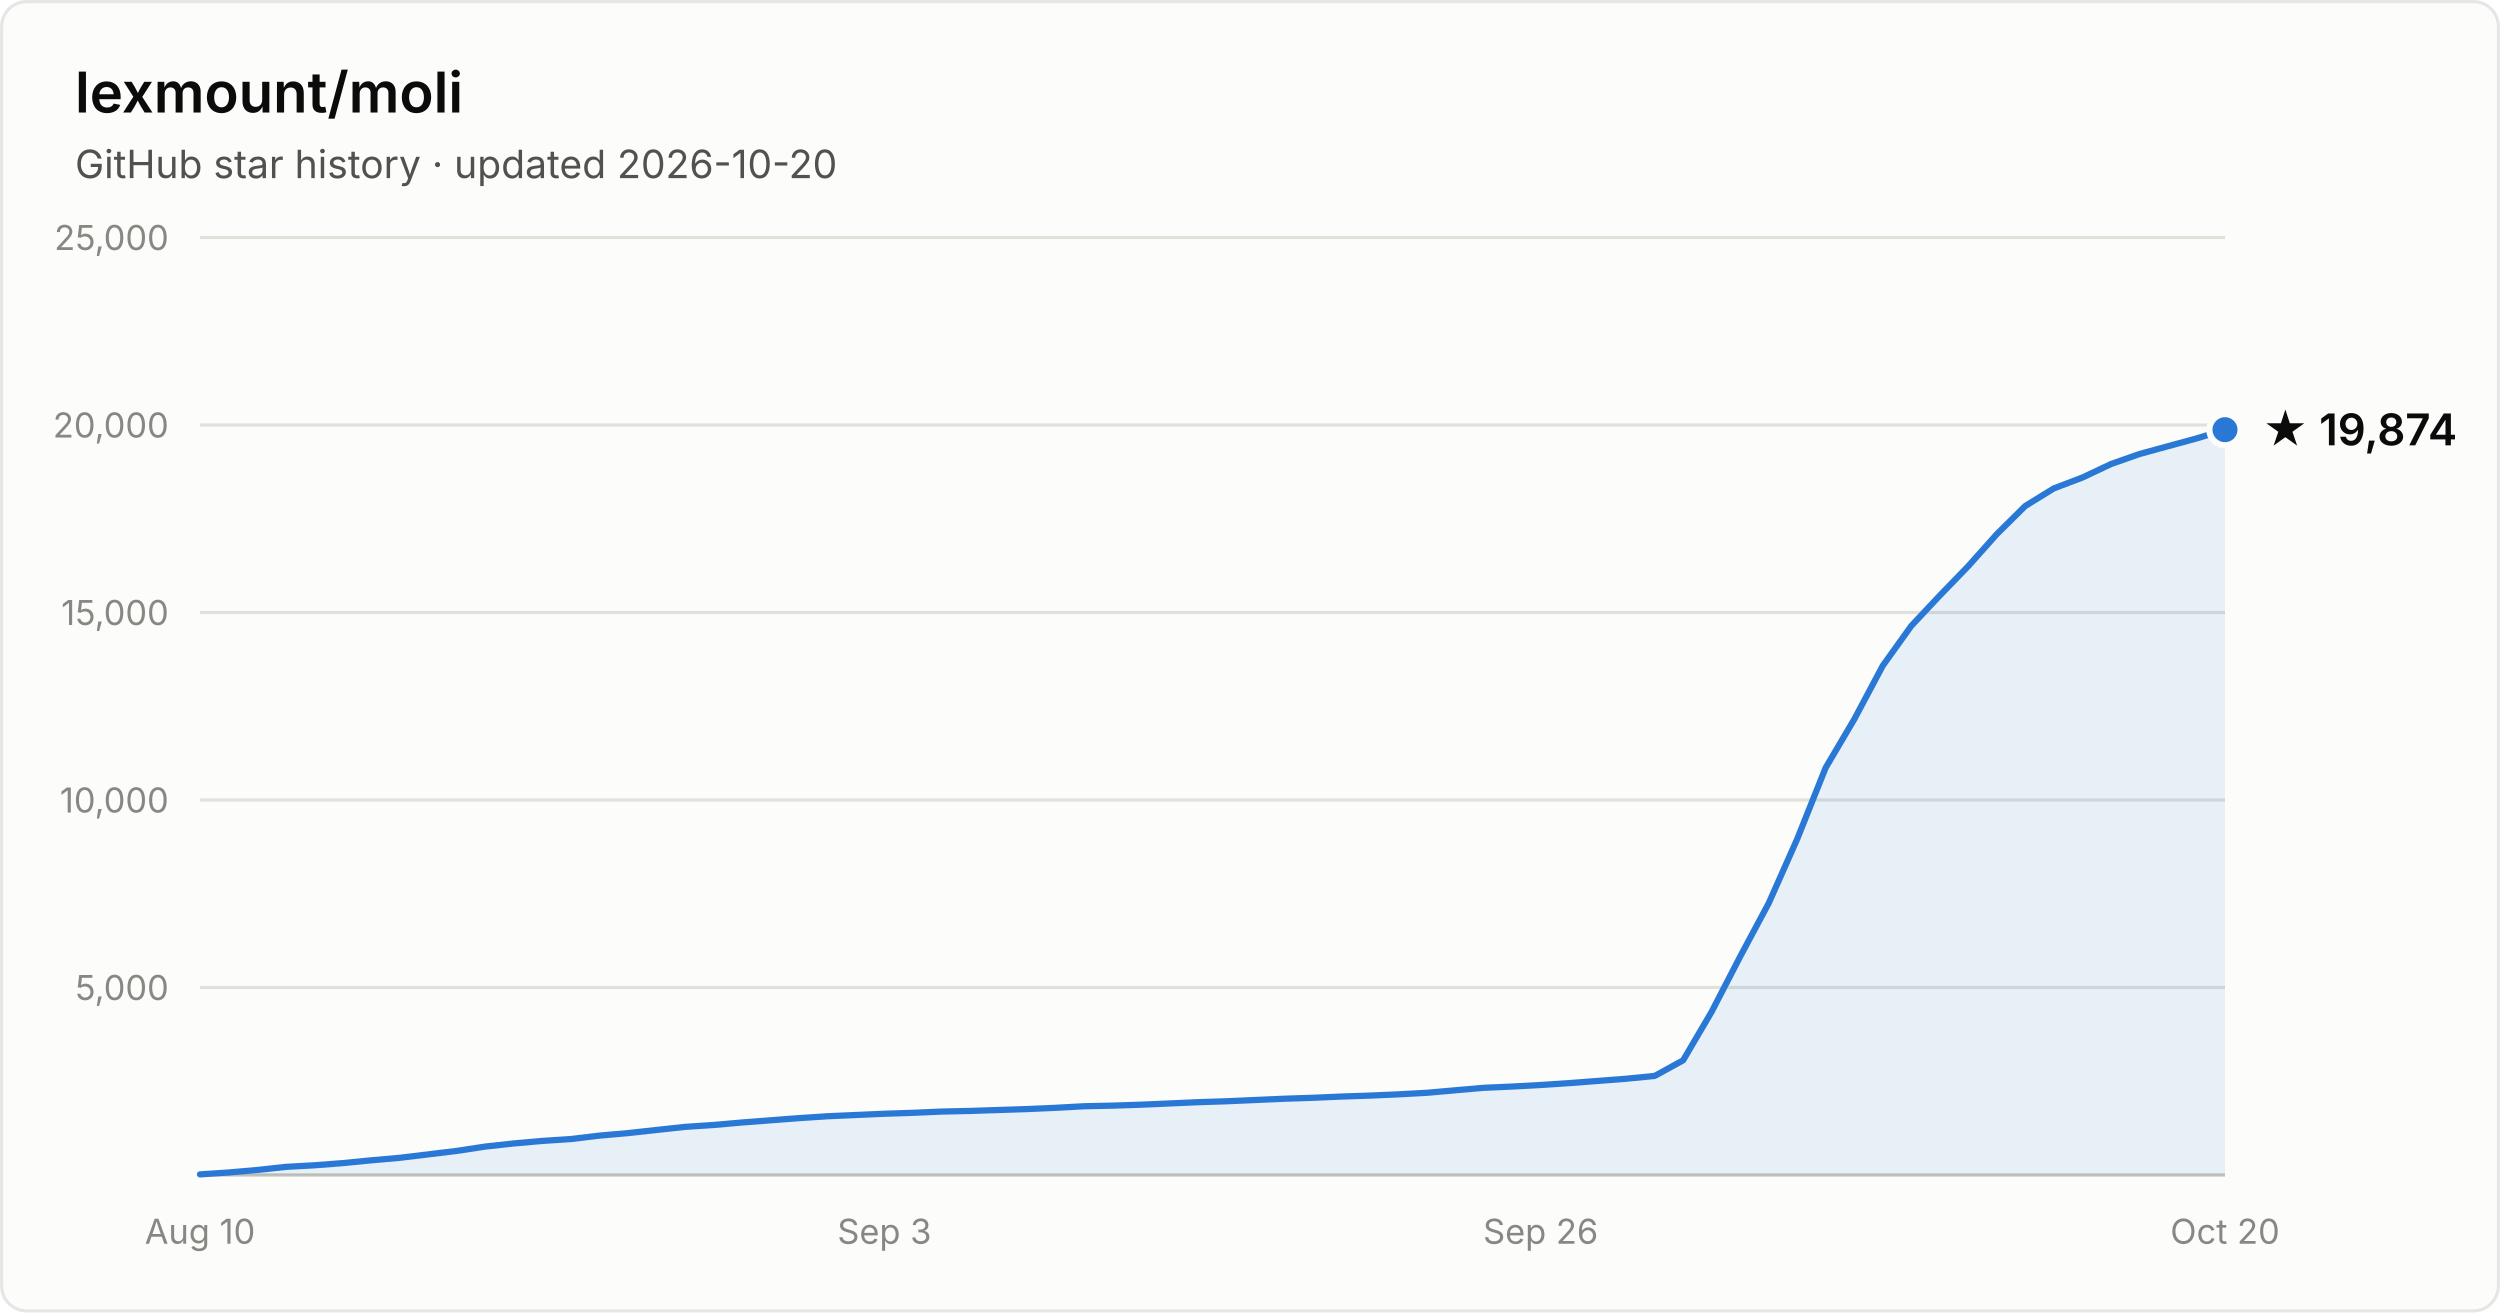
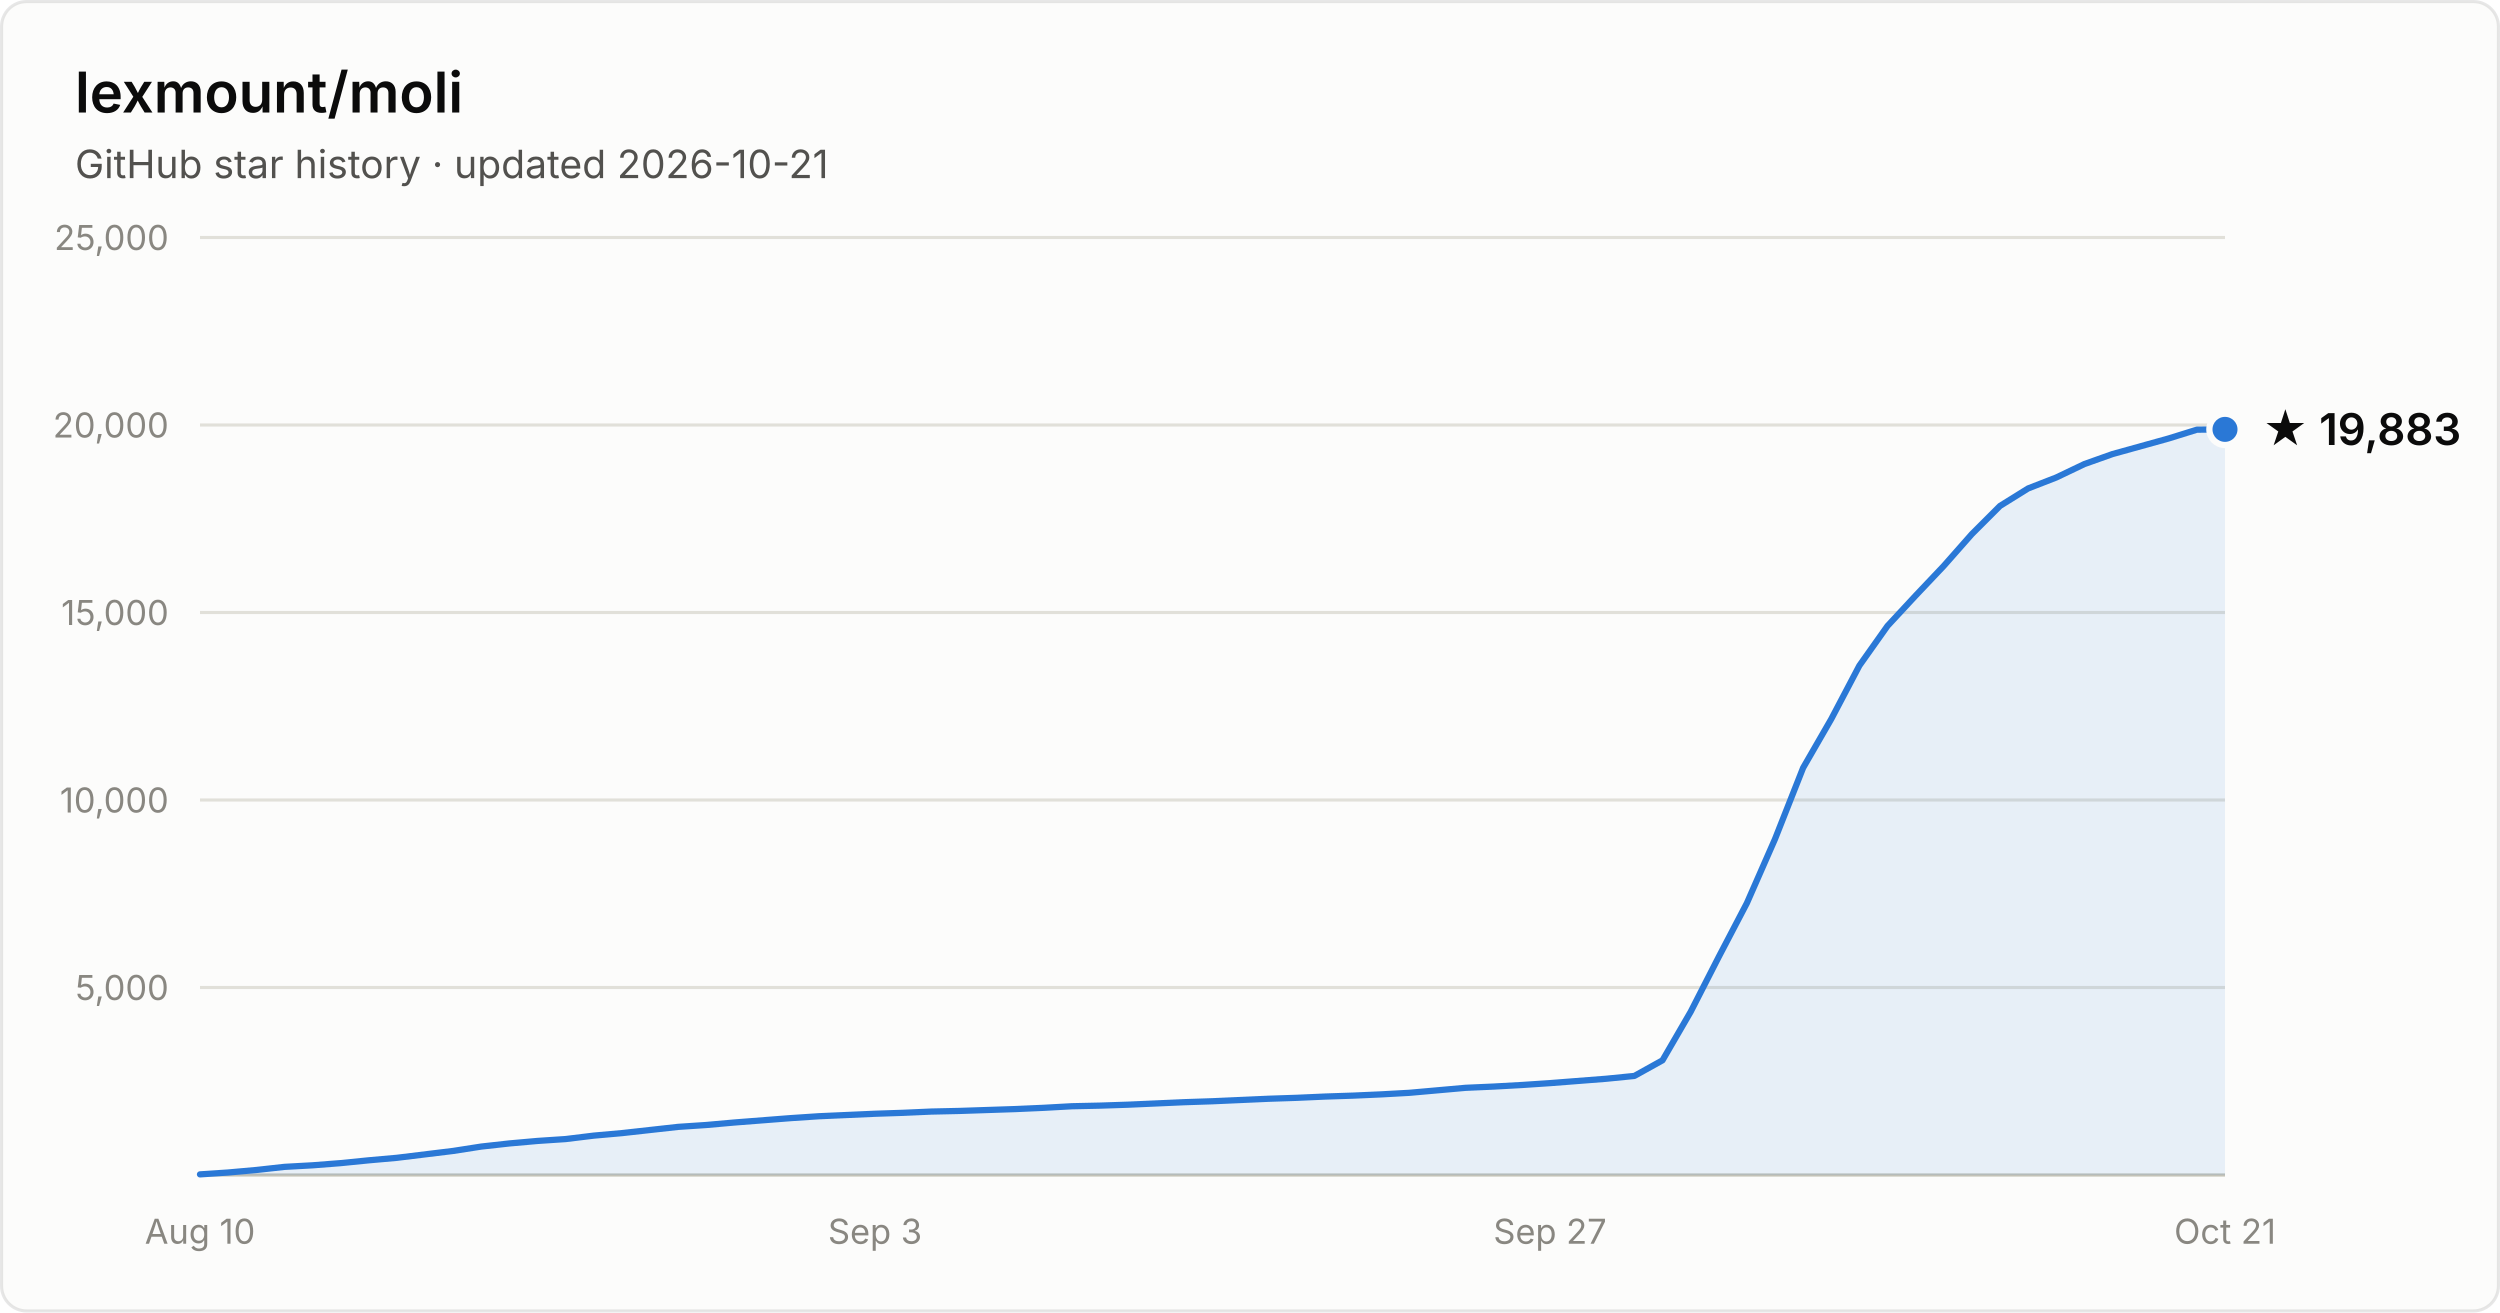
- <svg xmlns="http://www.w3.org/2000/svg" width="800" height="420" viewBox="0 0 800 420" font-family="system-ui, -apple-system, Segoe UI, sans-serif" role="img" aria-label="Star history of lexmount/moli: 19,874 stars as of 2026-10-20">
+ <svg xmlns="http://www.w3.org/2000/svg" width="800" height="420" viewBox="0 0 800 420" font-family="system-ui, -apple-system, Segoe UI, sans-serif" role="img" aria-label="Star history of lexmount/moli: 19,883 stars as of 2026-10-21">
  <rect x="0.5" y="0.5" width="799" height="419" rx="8" fill="#fcfcfb" stroke="rgba(11,11,11,0.10)" />
  <text x="24" y="36" fill="#0b0b0b" font-size="18" font-weight="600">lexmount/moli</text>
-   <text x="24" y="57" fill="#52514e" font-size="12.5">GitHub star history · updated 2026-10-20</text>
+   <text x="24" y="57" fill="#52514e" font-size="12.5">GitHub star history · updated 2026-10-21</text>
  <line x1="64" y1="316.0" x2="712" y2="316.0" stroke="#e1e0d9" stroke-width="1" />
  <text x="54" y="320.0" text-anchor="end" fill="#898781" font-size="11" style="font-variant-numeric:tabular-nums">5,000</text>
  <line x1="64" y1="256.0" x2="712" y2="256.0" stroke="#e1e0d9" stroke-width="1" />
  <text x="54" y="260.0" text-anchor="end" fill="#898781" font-size="11" style="font-variant-numeric:tabular-nums">10,000</text>
  <line x1="64" y1="196.0" x2="712" y2="196.0" stroke="#e1e0d9" stroke-width="1" />
  <text x="54" y="200.0" text-anchor="end" fill="#898781" font-size="11" style="font-variant-numeric:tabular-nums">15,000</text>
  <line x1="64" y1="136.0" x2="712" y2="136.0" stroke="#e1e0d9" stroke-width="1" />
  <text x="54" y="140.0" text-anchor="end" fill="#898781" font-size="11" style="font-variant-numeric:tabular-nums">20,000</text>
  <line x1="64" y1="76.0" x2="712" y2="76.0" stroke="#e1e0d9" stroke-width="1" />
  <text x="54" y="80.0" text-anchor="end" fill="#898781" font-size="11" style="font-variant-numeric:tabular-nums">25,000</text>
  <line x1="64" y1="376" x2="712" y2="376" stroke="#c3c2b7" stroke-width="1" />
  <text x="64.0" y="398" text-anchor="middle" fill="#898781" font-size="11" style="font-variant-numeric:tabular-nums">Aug 10</text>
-   <text x="283.0" y="398" text-anchor="middle" fill="#898781" font-size="11" style="font-variant-numeric:tabular-nums">Sep 3</text>
-   <text x="493.0" y="398" text-anchor="middle" fill="#898781" font-size="11" style="font-variant-numeric:tabular-nums">Sep 26</text>
-   <text x="712.0" y="398" text-anchor="middle" fill="#898781" font-size="11" style="font-variant-numeric:tabular-nums">Oct 20</text>
-   <path d="M64.0 375.8 L73.1 375.2 L82.3 374.4 L91.4 373.4 L100.5 372.9 L109.6 372.2 L118.8 371.3 L127.9 370.5 L137.0 369.4 L146.1 368.3 L155.3 366.9 L164.4 365.9 L173.5 365.1 L182.6 364.5 L191.8 363.4 L200.9 362.6 L210.0 361.6 L219.2 360.6 L228.3 360.0 L237.4 359.2 L246.5 358.5 L255.7 357.8 L264.8 357.2 L273.9 356.8 L283.0 356.4 L292.2 356.1 L301.3 355.7 L310.4 355.5 L319.5 355.2 L328.7 354.9 L337.8 354.5 L346.9 354.0 L356.1 353.8 L365.2 353.5 L374.3 353.1 L383.4 352.7 L392.6 352.4 L401.7 352.0 L410.8 351.6 L419.9 351.3 L429.1 350.9 L438.2 350.6 L447.3 350.2 L456.5 349.7 L465.6 348.9 L474.7 348.1 L483.8 347.7 L493.0 347.2 L502.1 346.6 L511.2 345.9 L520.3 345.2 L529.5 344.3 L538.6 339.3 L547.7 323.8 L556.8 306.2 L566.0 289.0 L575.1 268.5 L584.2 245.7 L593.4 230.1 L602.5 213.0 L611.6 200.3 L620.7 190.6 L629.9 181.1 L639.0 170.9 L648.1 161.9 L657.2 156.3 L666.4 152.8 L675.5 148.5 L684.6 145.3 L693.7 142.8 L702.9 140.3 L712.0 137.5 L712.0 376 L64.0 376 Z" fill="#2a78d6" fill-opacity="0.1" />
-   <path d="M64.0 375.8 L73.1 375.2 L82.3 374.4 L91.4 373.4 L100.5 372.9 L109.6 372.2 L118.8 371.3 L127.9 370.5 L137.0 369.4 L146.1 368.3 L155.3 366.9 L164.4 365.9 L173.5 365.1 L182.6 364.5 L191.8 363.4 L200.9 362.6 L210.0 361.6 L219.2 360.6 L228.3 360.0 L237.4 359.2 L246.5 358.5 L255.7 357.8 L264.8 357.2 L273.9 356.8 L283.0 356.4 L292.2 356.1 L301.3 355.7 L310.4 355.5 L319.5 355.2 L328.7 354.9 L337.8 354.5 L346.9 354.0 L356.1 353.8 L365.2 353.5 L374.3 353.1 L383.4 352.7 L392.6 352.4 L401.7 352.0 L410.8 351.6 L419.9 351.3 L429.1 350.9 L438.2 350.6 L447.3 350.2 L456.5 349.7 L465.6 348.9 L474.7 348.1 L483.8 347.7 L493.0 347.2 L502.1 346.6 L511.2 345.9 L520.3 345.2 L529.5 344.3 L538.6 339.3 L547.7 323.8 L556.8 306.2 L566.0 289.0 L575.1 268.5 L584.2 245.7 L593.4 230.1 L602.5 213.0 L611.6 200.3 L620.7 190.6 L629.9 181.1 L639.0 170.9 L648.1 161.9 L657.2 156.3 L666.4 152.8 L675.5 148.5 L684.6 145.3 L693.7 142.8 L702.9 140.3 L712.0 137.5" fill="none" stroke="#2a78d6" stroke-width="2" stroke-linejoin="round" stroke-linecap="round" />
-   <circle cx="712.0" cy="137.5" r="5" fill="#2a78d6" stroke="#fcfcfb" stroke-width="2" />
-   <text x="724.0" y="142.5" fill="#0b0b0b" font-size="14" font-weight="600">★ 19,874</text>
+   <text x="280.0" y="398" text-anchor="middle" fill="#898781" font-size="11" style="font-variant-numeric:tabular-nums">Sep 3</text>
+   <text x="496.0" y="398" text-anchor="middle" fill="#898781" font-size="11" style="font-variant-numeric:tabular-nums">Sep 27</text>
+   <text x="712.0" y="398" text-anchor="middle" fill="#898781" font-size="11" style="font-variant-numeric:tabular-nums">Oct 21</text>
+   <path d="M64.0 375.8 L73.0 375.2 L82.0 374.4 L91.0 373.4 L100.0 372.9 L109.0 372.2 L118.0 371.3 L127.0 370.5 L136.0 369.4 L145.0 368.3 L154.0 366.9 L163.0 365.9 L172.0 365.1 L181.0 364.5 L190.0 363.4 L199.0 362.6 L208.0 361.6 L217.0 360.6 L226.0 360.0 L235.0 359.2 L244.0 358.5 L253.0 357.8 L262.0 357.2 L271.0 356.8 L280.0 356.4 L289.0 356.1 L298.0 355.7 L307.0 355.5 L316.0 355.2 L325.0 354.9 L334.0 354.5 L343.0 354.0 L352.0 353.8 L361.0 353.5 L370.0 353.1 L379.0 352.7 L388.0 352.4 L397.0 352.0 L406.0 351.6 L415.0 351.3 L424.0 350.9 L433.0 350.6 L442.0 350.2 L451.0 349.7 L460.0 348.9 L469.0 348.1 L478.0 347.7 L487.0 347.2 L496.0 346.6 L505.0 345.9 L514.0 345.2 L523.0 344.3 L532.0 339.3 L541.0 323.8 L550.0 306.2 L559.0 289.0 L568.0 268.5 L577.0 245.7 L586.0 230.1 L595.0 213.0 L604.0 200.3 L613.0 190.6 L622.0 181.1 L631.0 170.9 L640.0 161.9 L649.0 156.3 L658.0 152.8 L667.0 148.5 L676.0 145.3 L685.0 142.8 L694.0 140.3 L703.0 137.5 L712.0 137.4 L712.0 376 L64.0 376 Z" fill="#2a78d6" fill-opacity="0.1" />
+   <path d="M64.0 375.8 L73.0 375.2 L82.0 374.4 L91.0 373.4 L100.0 372.9 L109.0 372.2 L118.0 371.3 L127.0 370.5 L136.0 369.4 L145.0 368.3 L154.0 366.9 L163.0 365.9 L172.0 365.1 L181.0 364.5 L190.0 363.4 L199.0 362.6 L208.0 361.6 L217.0 360.6 L226.0 360.0 L235.0 359.2 L244.0 358.5 L253.0 357.8 L262.0 357.2 L271.0 356.8 L280.0 356.4 L289.0 356.1 L298.0 355.7 L307.0 355.5 L316.0 355.2 L325.0 354.9 L334.0 354.5 L343.0 354.0 L352.0 353.8 L361.0 353.5 L370.0 353.1 L379.0 352.7 L388.0 352.4 L397.0 352.0 L406.0 351.6 L415.0 351.3 L424.0 350.9 L433.0 350.6 L442.0 350.2 L451.0 349.7 L460.0 348.9 L469.0 348.1 L478.0 347.7 L487.0 347.2 L496.0 346.6 L505.0 345.9 L514.0 345.2 L523.0 344.3 L532.0 339.3 L541.0 323.8 L550.0 306.2 L559.0 289.0 L568.0 268.5 L577.0 245.7 L586.0 230.1 L595.0 213.0 L604.0 200.3 L613.0 190.6 L622.0 181.1 L631.0 170.9 L640.0 161.9 L649.0 156.3 L658.0 152.8 L667.0 148.5 L676.0 145.3 L685.0 142.8 L694.0 140.3 L703.0 137.5 L712.0 137.4" fill="none" stroke="#2a78d6" stroke-width="2" stroke-linejoin="round" stroke-linecap="round" />
+   <circle cx="712.0" cy="137.4" r="5" fill="#2a78d6" stroke="#fcfcfb" stroke-width="2" />
+   <text x="724.0" y="142.4" fill="#0b0b0b" font-size="14" font-weight="600">★ 19,883</text>
</svg>
